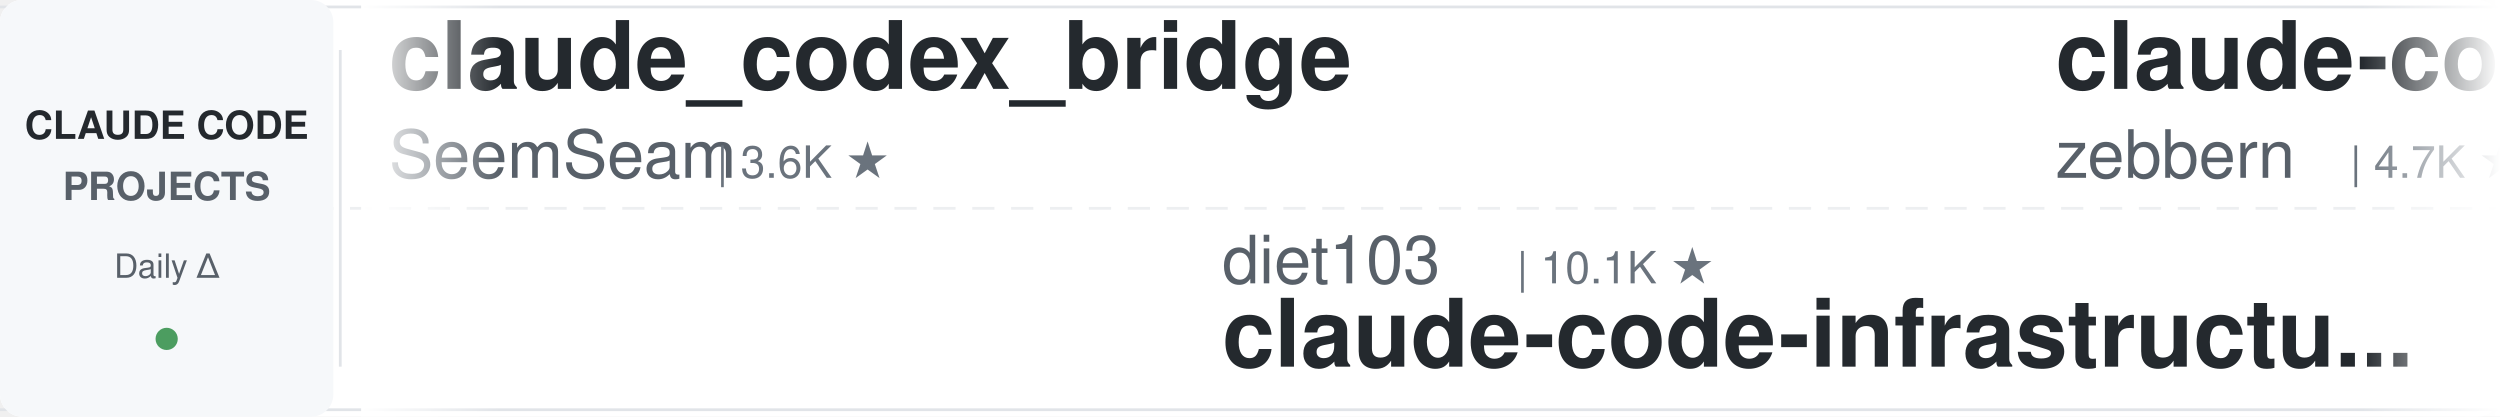
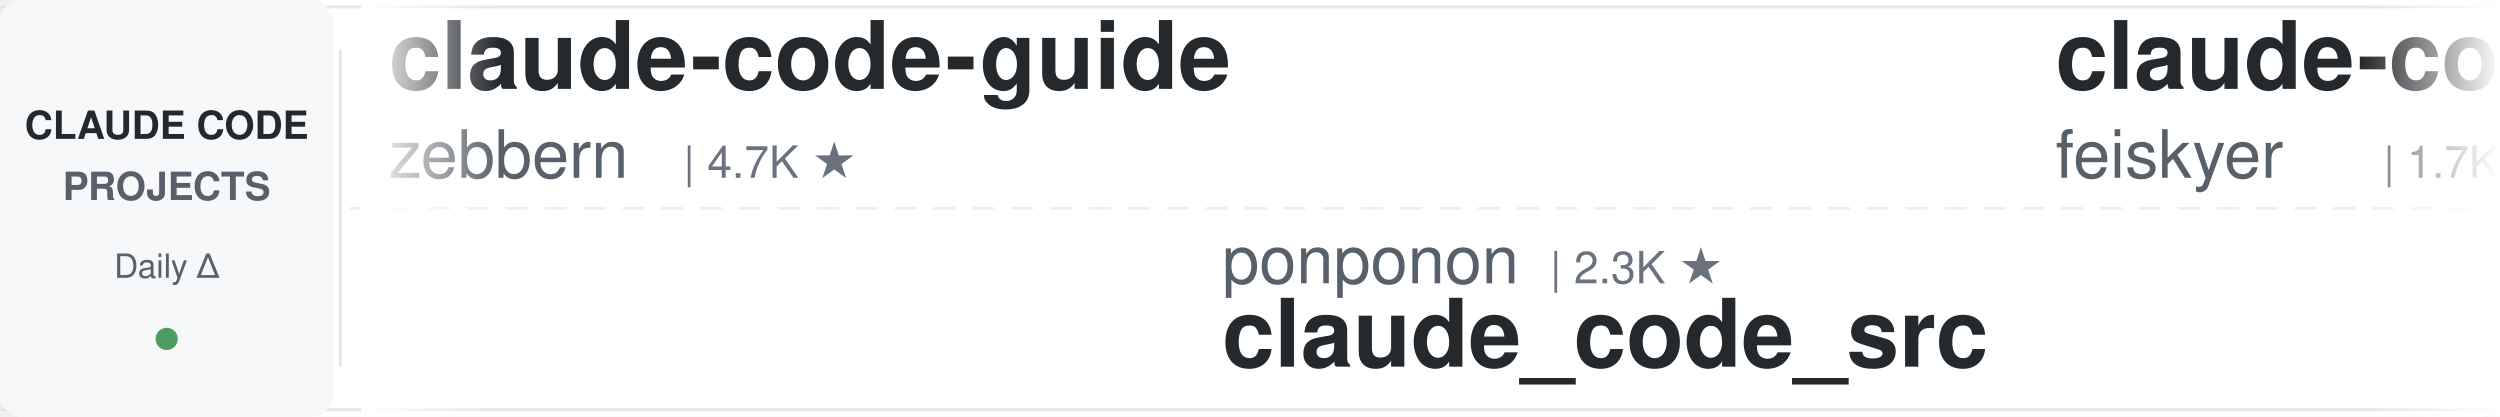
<svg xmlns="http://www.w3.org/2000/svg" width="900" height="150">
  <defs>
    <linearGradient id="leftFade" x1="0%" y1="0%" x2="100%" y2="0%">
      <stop offset="0%" style="stop-color:#ffffff;stop-opacity:1" />
      <stop offset="100%" style="stop-color:#ffffff;stop-opacity:0" />
    </linearGradient>
    <linearGradient id="rightFade" x1="0%" y1="0%" x2="100%" y2="0%">
      <stop offset="0%" style="stop-color:#ffffff;stop-opacity:0" />
      <stop offset="100%" style="stop-color:#ffffff;stop-opacity:1" />
    </linearGradient>
  </defs>
  <rect width="900" height="150" fill="#ffffff" rx="8" />
  <rect x="0" y="2" width="900" height="1" fill="#e1e4e8" />
  <rect x="0" y="147" width="900" height="1" fill="#e1e4e8" />
  <line x1="0" y1="75" x2="900" y2="75" stroke="#e1e4e8" stroke-width="1" stroke-dasharray="8 6" opacity="0.6" />
  <rect x="0" y="0" width="120" height="150" fill="#f6f8fa" rx="8" />
  <text x="60" y="50" font-family="-apple-system, BlinkMacSystemFont, 'Segoe UI', Helvetica, Arial, sans-serif" font-size="14" font-weight="600" fill="#24292e" text-anchor="middle">CLAUDE CODE</text>
  <text x="60" y="72" font-family="-apple-system, BlinkMacSystemFont, 'Segoe UI', Helvetica, Arial, sans-serif" font-size="14" font-weight="600" fill="#586069" text-anchor="middle">PROJECTS</text>
  <text x="60" y="100" font-family="-apple-system, BlinkMacSystemFont, 'Segoe UI', Helvetica, Arial, sans-serif" font-size="12" font-weight="500" fill="#586069" text-anchor="middle">Daily Δ</text>
  <circle cx="60" cy="122" r="4" fill="#22863a" opacity="0.8" />
  <rect x="122" y="18" width="1" height="114" fill="#e1e4e8" />
  <clipPath id="tickerClip">
    <rect x="130" y="0" width="770" height="150" />
  </clipPath>
  <g clip-path="url(#tickerClip)">
    <g id="tickerItems">
      <animateTransform attributeName="transform" attributeType="XML" type="translate" from="0 0" to="-3000 0" dur="54s" repeatCount="indefinite" />
      <g transform="translate(0, 0)">
-         <text x="140" y="32" font-family="-apple-system, BlinkMacSystemFont, 'Segoe UI', Helvetica, Arial, sans-serif" font-size="34" font-weight="600" fill="#24292e">claude_codex_bridge</text>
-         <text x="140" y="64" font-family="-apple-system, BlinkMacSystemFont, 'Segoe UI', Helvetica, Arial, sans-serif" font-size="24" font-weight="400" fill="#586069">SeemSeam</text>
-         <text x="258" y="64" font-family="-apple-system, BlinkMacSystemFont, 'Segoe UI', Helvetica, Arial, sans-serif" font-size="16" font-weight="500" fill="#6a737d">| 3.6K ★</text>
-       </g>
-       <g transform="translate(300, 0)">
-         <text x="140" y="102" font-family="-apple-system, BlinkMacSystemFont, 'Segoe UI', Helvetica, Arial, sans-serif" font-size="24" font-weight="400" fill="#586069">diet103</text>
-         <text x="246" y="102" font-family="-apple-system, BlinkMacSystemFont, 'Segoe UI', Helvetica, Arial, sans-serif" font-size="16" font-weight="500" fill="#6a737d">| 10.1K ★</text>
-         <text x="140" y="132" font-family="-apple-system, BlinkMacSystemFont, 'Segoe UI', Helvetica, Arial, sans-serif" font-size="34" font-weight="600" fill="#24292e">claude-code-infrastructu...</text>
-       </g>
-       <g transform="translate(600, 0)">
        <text x="140" y="32" font-family="-apple-system, BlinkMacSystemFont, 'Segoe UI', Helvetica, Arial, sans-serif" font-size="34" font-weight="600" fill="#24292e">claude-code-guide</text>
        <text x="140" y="64" font-family="-apple-system, BlinkMacSystemFont, 'Segoe UI', Helvetica, Arial, sans-serif" font-size="24" font-weight="400" fill="#586069">zebbern</text>
        <text x="246" y="64" font-family="-apple-system, BlinkMacSystemFont, 'Segoe UI', Helvetica, Arial, sans-serif" font-size="16" font-weight="500" fill="#6a737d">| 4.7K ★</text>
      </g>
+       <g transform="translate(300, 0)">
+         <text x="140" y="102" font-family="-apple-system, BlinkMacSystemFont, 'Segoe UI', Helvetica, Arial, sans-serif" font-size="24" font-weight="400" fill="#586069">ponponon</text>
+         <text x="258" y="102" font-family="-apple-system, BlinkMacSystemFont, 'Segoe UI', Helvetica, Arial, sans-serif" font-size="16" font-weight="500" fill="#6a737d">| 2.3K ★</text>
+         <text x="140" y="132" font-family="-apple-system, BlinkMacSystemFont, 'Segoe UI', Helvetica, Arial, sans-serif" font-size="34" font-weight="600" fill="#24292e">claude_code_src</text>
+       </g>
+       <g transform="translate(600, 0)">
+         <text x="140" y="32" font-family="-apple-system, BlinkMacSystemFont, 'Segoe UI', Helvetica, Arial, sans-serif" font-size="34" font-weight="600" fill="#24292e">claude-code-settings</text>
+         <text x="140" y="64" font-family="-apple-system, BlinkMacSystemFont, 'Segoe UI', Helvetica, Arial, sans-serif" font-size="24" font-weight="400" fill="#586069">feiskyer</text>
+         <text x="258" y="64" font-family="-apple-system, BlinkMacSystemFont, 'Segoe UI', Helvetica, Arial, sans-serif" font-size="16" font-weight="500" fill="#6a737d">| 1.7K ★</text>
+       </g>
      <g transform="translate(900, 0)">
-         <text x="140" y="102" font-family="-apple-system, BlinkMacSystemFont, 'Segoe UI', Helvetica, Arial, sans-serif" font-size="24" font-weight="400" fill="#586069">frankbria</text>
-         <text x="270" y="102" font-family="-apple-system, BlinkMacSystemFont, 'Segoe UI', Helvetica, Arial, sans-serif" font-size="16" font-weight="500" fill="#6a737d">| 9.7K ★</text>
-         <text x="140" y="132" font-family="-apple-system, BlinkMacSystemFont, 'Segoe UI', Helvetica, Arial, sans-serif" font-size="34" font-weight="600" fill="#24292e">ralph-claude-code</text>
+         <text x="140" y="102" font-family="-apple-system, BlinkMacSystemFont, 'Segoe UI', Helvetica, Arial, sans-serif" font-size="24" font-weight="400" fill="#586069">fuergaosi233</text>
+         <text x="306" y="102" font-family="-apple-system, BlinkMacSystemFont, 'Segoe UI', Helvetica, Arial, sans-serif" font-size="16" font-weight="500" fill="#6a737d">| 2.8K ★</text>
+         <text x="140" y="132" font-family="-apple-system, BlinkMacSystemFont, 'Segoe UI', Helvetica, Arial, sans-serif" font-size="34" font-weight="600" fill="#24292e">claude-code-proxy</text>
      </g>
      <g transform="translate(1200, 0)">
-         <text x="140" y="32" font-family="-apple-system, BlinkMacSystemFont, 'Segoe UI', Helvetica, Arial, sans-serif" font-size="34" font-weight="600" fill="#24292e">everything-claude-code</text>
-         <text x="140" y="64" font-family="-apple-system, BlinkMacSystemFont, 'Segoe UI', Helvetica, Arial, sans-serif" font-size="24" font-weight="400" fill="#586069">WorldFlowAI</text>
-         <text x="294" y="64" font-family="-apple-system, BlinkMacSystemFont, 'Segoe UI', Helvetica, Arial, sans-serif" font-size="16" font-weight="500" fill="#6a737d">| 6.4K ★</text>
+         <text x="140" y="32" font-family="-apple-system, BlinkMacSystemFont, 'Segoe UI', Helvetica, Arial, sans-serif" font-size="34" font-weight="600" fill="#24292e">Claude-Code-Usage-Monito...</text>
+         <text x="140" y="64" font-family="-apple-system, BlinkMacSystemFont, 'Segoe UI', Helvetica, Arial, sans-serif" font-size="24" font-weight="400" fill="#586069">Maciek-roboblog</text>
+         <text x="342" y="64" font-family="-apple-system, BlinkMacSystemFont, 'Segoe UI', Helvetica, Arial, sans-serif" font-size="16" font-weight="500" fill="#6a737d">| 8.8K ★</text>
      </g>
      <g transform="translate(1500, 0)">
-         <text x="140" y="102" font-family="-apple-system, BlinkMacSystemFont, 'Segoe UI', Helvetica, Arial, sans-serif" font-size="24" font-weight="400" fill="#586069">overwirehq</text>
-         <text x="282" y="102" font-family="-apple-system, BlinkMacSystemFont, 'Segoe UI', Helvetica, Arial, sans-serif" font-size="16" font-weight="500" fill="#6a737d">| 2.8K ★</text>
-         <text x="140" y="132" font-family="-apple-system, BlinkMacSystemFont, 'Segoe UI', Helvetica, Arial, sans-serif" font-size="34" font-weight="600" fill="#24292e">claude-code-telegram</text>
+         <text x="140" y="102" font-family="-apple-system, BlinkMacSystemFont, 'Segoe UI', Helvetica, Arial, sans-serif" font-size="24" font-weight="400" fill="#586069">jqueryscript</text>
+         <text x="306" y="102" font-family="-apple-system, BlinkMacSystemFont, 'Segoe UI', Helvetica, Arial, sans-serif" font-size="16" font-weight="500" fill="#6a737d">| 551 ★</text>
+         <text x="140" y="132" font-family="-apple-system, BlinkMacSystemFont, 'Segoe UI', Helvetica, Arial, sans-serif" font-size="34" font-weight="600" fill="#24292e">awesome-claude-code</text>
      </g>
      <g transform="translate(1800, 0)">
-         <text x="140" y="32" font-family="-apple-system, BlinkMacSystemFont, 'Segoe UI', Helvetica, Arial, sans-serif" font-size="34" font-weight="600" fill="#24292e">claude-code-best-practic...</text>
-         <text x="140" y="64" font-family="-apple-system, BlinkMacSystemFont, 'Segoe UI', Helvetica, Arial, sans-serif" font-size="24" font-weight="400" fill="#586069">shanraisshan</text>
-         <text x="306" y="64" font-family="-apple-system, BlinkMacSystemFont, 'Segoe UI', Helvetica, Arial, sans-serif" font-size="16" font-weight="500" fill="#6a737d">| 69.0K ★</text>
+         <text x="140" y="32" font-family="-apple-system, BlinkMacSystemFont, 'Segoe UI', Helvetica, Arial, sans-serif" font-size="34" font-weight="600" fill="#24292e">pi-vs-claude-code</text>
+         <text x="140" y="64" font-family="-apple-system, BlinkMacSystemFont, 'Segoe UI', Helvetica, Arial, sans-serif" font-size="24" font-weight="400" fill="#586069">disler</text>
+         <text x="234" y="64" font-family="-apple-system, BlinkMacSystemFont, 'Segoe UI', Helvetica, Arial, sans-serif" font-size="16" font-weight="500" fill="#6a737d">| 1.7K ★</text>
      </g>
      <g transform="translate(2100, 0)">
-         <text x="140" y="102" font-family="-apple-system, BlinkMacSystemFont, 'Segoe UI', Helvetica, Arial, sans-serif" font-size="24" font-weight="400" fill="#586069">jhlee0409</text>
-         <text x="270" y="102" font-family="-apple-system, BlinkMacSystemFont, 'Segoe UI', Helvetica, Arial, sans-serif" font-size="16" font-weight="500" fill="#6a737d">| 2.3K ★</text>
-         <text x="140" y="132" font-family="-apple-system, BlinkMacSystemFont, 'Segoe UI', Helvetica, Arial, sans-serif" font-size="34" font-weight="600" fill="#24292e">claude-code-history-view...</text>
+         <text x="140" y="102" font-family="-apple-system, BlinkMacSystemFont, 'Segoe UI', Helvetica, Arial, sans-serif" font-size="24" font-weight="400" fill="#586069">Windy3f3f3f3f</text>
+         <text x="318" y="102" font-family="-apple-system, BlinkMacSystemFont, 'Segoe UI', Helvetica, Arial, sans-serif" font-size="16" font-weight="500" fill="#6a737d">| 3.8K ★</text>
+         <text x="140" y="132" font-family="-apple-system, BlinkMacSystemFont, 'Segoe UI', Helvetica, Arial, sans-serif" font-size="34" font-weight="600" fill="#24292e">how-claude-code-works</text>
      </g>
      <g transform="translate(2400, 0)">
-         <text x="140" y="32" font-family="-apple-system, BlinkMacSystemFont, 'Segoe UI', Helvetica, Arial, sans-serif" font-size="34" font-weight="600" fill="#24292e">claude-code-router</text>
-         <text x="140" y="64" font-family="-apple-system, BlinkMacSystemFont, 'Segoe UI', Helvetica, Arial, sans-serif" font-size="24" font-weight="400" fill="#586069">musistudio</text>
-         <text x="282" y="64" font-family="-apple-system, BlinkMacSystemFont, 'Segoe UI', Helvetica, Arial, sans-serif" font-size="16" font-weight="500" fill="#6a737d">| 38.1K ★</text>
+         <text x="140" y="32" font-family="-apple-system, BlinkMacSystemFont, 'Segoe UI', Helvetica, Arial, sans-serif" font-size="34" font-weight="600" fill="#24292e">claude-coder</text>
+         <text x="140" y="64" font-family="-apple-system, BlinkMacSystemFont, 'Segoe UI', Helvetica, Arial, sans-serif" font-size="24" font-weight="400" fill="#586069">kodu-ai</text>
+         <text x="246" y="64" font-family="-apple-system, BlinkMacSystemFont, 'Segoe UI', Helvetica, Arial, sans-serif" font-size="16" font-weight="500" fill="#6a737d">| 5.2K ★</text>
      </g>
      <g transform="translate(2700, 0)">
-         <text x="140" y="102" font-family="-apple-system, BlinkMacSystemFont, 'Segoe UI', Helvetica, Arial, sans-serif" font-size="24" font-weight="400" fill="#586069">disler</text>
-         <text x="234" y="102" font-family="-apple-system, BlinkMacSystemFont, 'Segoe UI', Helvetica, Arial, sans-serif" font-size="16" font-weight="500" fill="#6a737d">| 4.0K ★</text>
-         <text x="140" y="132" font-family="-apple-system, BlinkMacSystemFont, 'Segoe UI', Helvetica, Arial, sans-serif" font-size="34" font-weight="600" fill="#24292e">claude-code-hooks-master...</text>
+         <text x="140" y="102" font-family="-apple-system, BlinkMacSystemFont, 'Segoe UI', Helvetica, Arial, sans-serif" font-size="24" font-weight="400" fill="#586069">wanshuiyin</text>
+         <text x="282" y="102" font-family="-apple-system, BlinkMacSystemFont, 'Segoe UI', Helvetica, Arial, sans-serif" font-size="16" font-weight="500" fill="#6a737d">| 19.2K ★</text>
+         <text x="140" y="132" font-family="-apple-system, BlinkMacSystemFont, 'Segoe UI', Helvetica, Arial, sans-serif" font-size="34" font-weight="600" fill="#24292e">Auto-claude-code-researc...</text>
      </g>
      <g transform="translate(3000, 0)">
-         <text x="140" y="32" font-family="-apple-system, BlinkMacSystemFont, 'Segoe UI', Helvetica, Arial, sans-serif" font-size="34" font-weight="600" fill="#24292e">claude_codex_bridge</text>
-         <text x="140" y="64" font-family="-apple-system, BlinkMacSystemFont, 'Segoe UI', Helvetica, Arial, sans-serif" font-size="24" font-weight="400" fill="#586069">SeemSeam</text>
-         <text x="258" y="64" font-family="-apple-system, BlinkMacSystemFont, 'Segoe UI', Helvetica, Arial, sans-serif" font-size="16" font-weight="500" fill="#6a737d">| 3.6K ★</text>
-       </g>
-       <g transform="translate(3300, 0)">
-         <text x="140" y="102" font-family="-apple-system, BlinkMacSystemFont, 'Segoe UI', Helvetica, Arial, sans-serif" font-size="24" font-weight="400" fill="#586069">diet103</text>
-         <text x="246" y="102" font-family="-apple-system, BlinkMacSystemFont, 'Segoe UI', Helvetica, Arial, sans-serif" font-size="16" font-weight="500" fill="#6a737d">| 10.1K ★</text>
-         <text x="140" y="132" font-family="-apple-system, BlinkMacSystemFont, 'Segoe UI', Helvetica, Arial, sans-serif" font-size="34" font-weight="600" fill="#24292e">claude-code-infrastructu...</text>
-       </g>
-       <g transform="translate(3600, 0)">
        <text x="140" y="32" font-family="-apple-system, BlinkMacSystemFont, 'Segoe UI', Helvetica, Arial, sans-serif" font-size="34" font-weight="600" fill="#24292e">claude-code-guide</text>
        <text x="140" y="64" font-family="-apple-system, BlinkMacSystemFont, 'Segoe UI', Helvetica, Arial, sans-serif" font-size="24" font-weight="400" fill="#586069">zebbern</text>
        <text x="246" y="64" font-family="-apple-system, BlinkMacSystemFont, 'Segoe UI', Helvetica, Arial, sans-serif" font-size="16" font-weight="500" fill="#6a737d">| 4.7K ★</text>
      </g>
+       <g transform="translate(3300, 0)">
+         <text x="140" y="102" font-family="-apple-system, BlinkMacSystemFont, 'Segoe UI', Helvetica, Arial, sans-serif" font-size="24" font-weight="400" fill="#586069">ponponon</text>
+         <text x="258" y="102" font-family="-apple-system, BlinkMacSystemFont, 'Segoe UI', Helvetica, Arial, sans-serif" font-size="16" font-weight="500" fill="#6a737d">| 2.3K ★</text>
+         <text x="140" y="132" font-family="-apple-system, BlinkMacSystemFont, 'Segoe UI', Helvetica, Arial, sans-serif" font-size="34" font-weight="600" fill="#24292e">claude_code_src</text>
+       </g>
+       <g transform="translate(3600, 0)">
+         <text x="140" y="32" font-family="-apple-system, BlinkMacSystemFont, 'Segoe UI', Helvetica, Arial, sans-serif" font-size="34" font-weight="600" fill="#24292e">claude-code-settings</text>
+         <text x="140" y="64" font-family="-apple-system, BlinkMacSystemFont, 'Segoe UI', Helvetica, Arial, sans-serif" font-size="24" font-weight="400" fill="#586069">feiskyer</text>
+         <text x="258" y="64" font-family="-apple-system, BlinkMacSystemFont, 'Segoe UI', Helvetica, Arial, sans-serif" font-size="16" font-weight="500" fill="#6a737d">| 1.7K ★</text>
+       </g>
      <g transform="translate(3900, 0)">
-         <text x="140" y="102" font-family="-apple-system, BlinkMacSystemFont, 'Segoe UI', Helvetica, Arial, sans-serif" font-size="24" font-weight="400" fill="#586069">frankbria</text>
-         <text x="270" y="102" font-family="-apple-system, BlinkMacSystemFont, 'Segoe UI', Helvetica, Arial, sans-serif" font-size="16" font-weight="500" fill="#6a737d">| 9.7K ★</text>
-         <text x="140" y="132" font-family="-apple-system, BlinkMacSystemFont, 'Segoe UI', Helvetica, Arial, sans-serif" font-size="34" font-weight="600" fill="#24292e">ralph-claude-code</text>
+         <text x="140" y="102" font-family="-apple-system, BlinkMacSystemFont, 'Segoe UI', Helvetica, Arial, sans-serif" font-size="24" font-weight="400" fill="#586069">fuergaosi233</text>
+         <text x="306" y="102" font-family="-apple-system, BlinkMacSystemFont, 'Segoe UI', Helvetica, Arial, sans-serif" font-size="16" font-weight="500" fill="#6a737d">| 2.8K ★</text>
+         <text x="140" y="132" font-family="-apple-system, BlinkMacSystemFont, 'Segoe UI', Helvetica, Arial, sans-serif" font-size="34" font-weight="600" fill="#24292e">claude-code-proxy</text>
      </g>
    </g>
  </g>
  <rect x="130" y="0" width="50" height="150" fill="url(#leftFade)" />
  <rect x="850" y="0" width="50" height="150" fill="url(#rightFade)" />
</svg>
